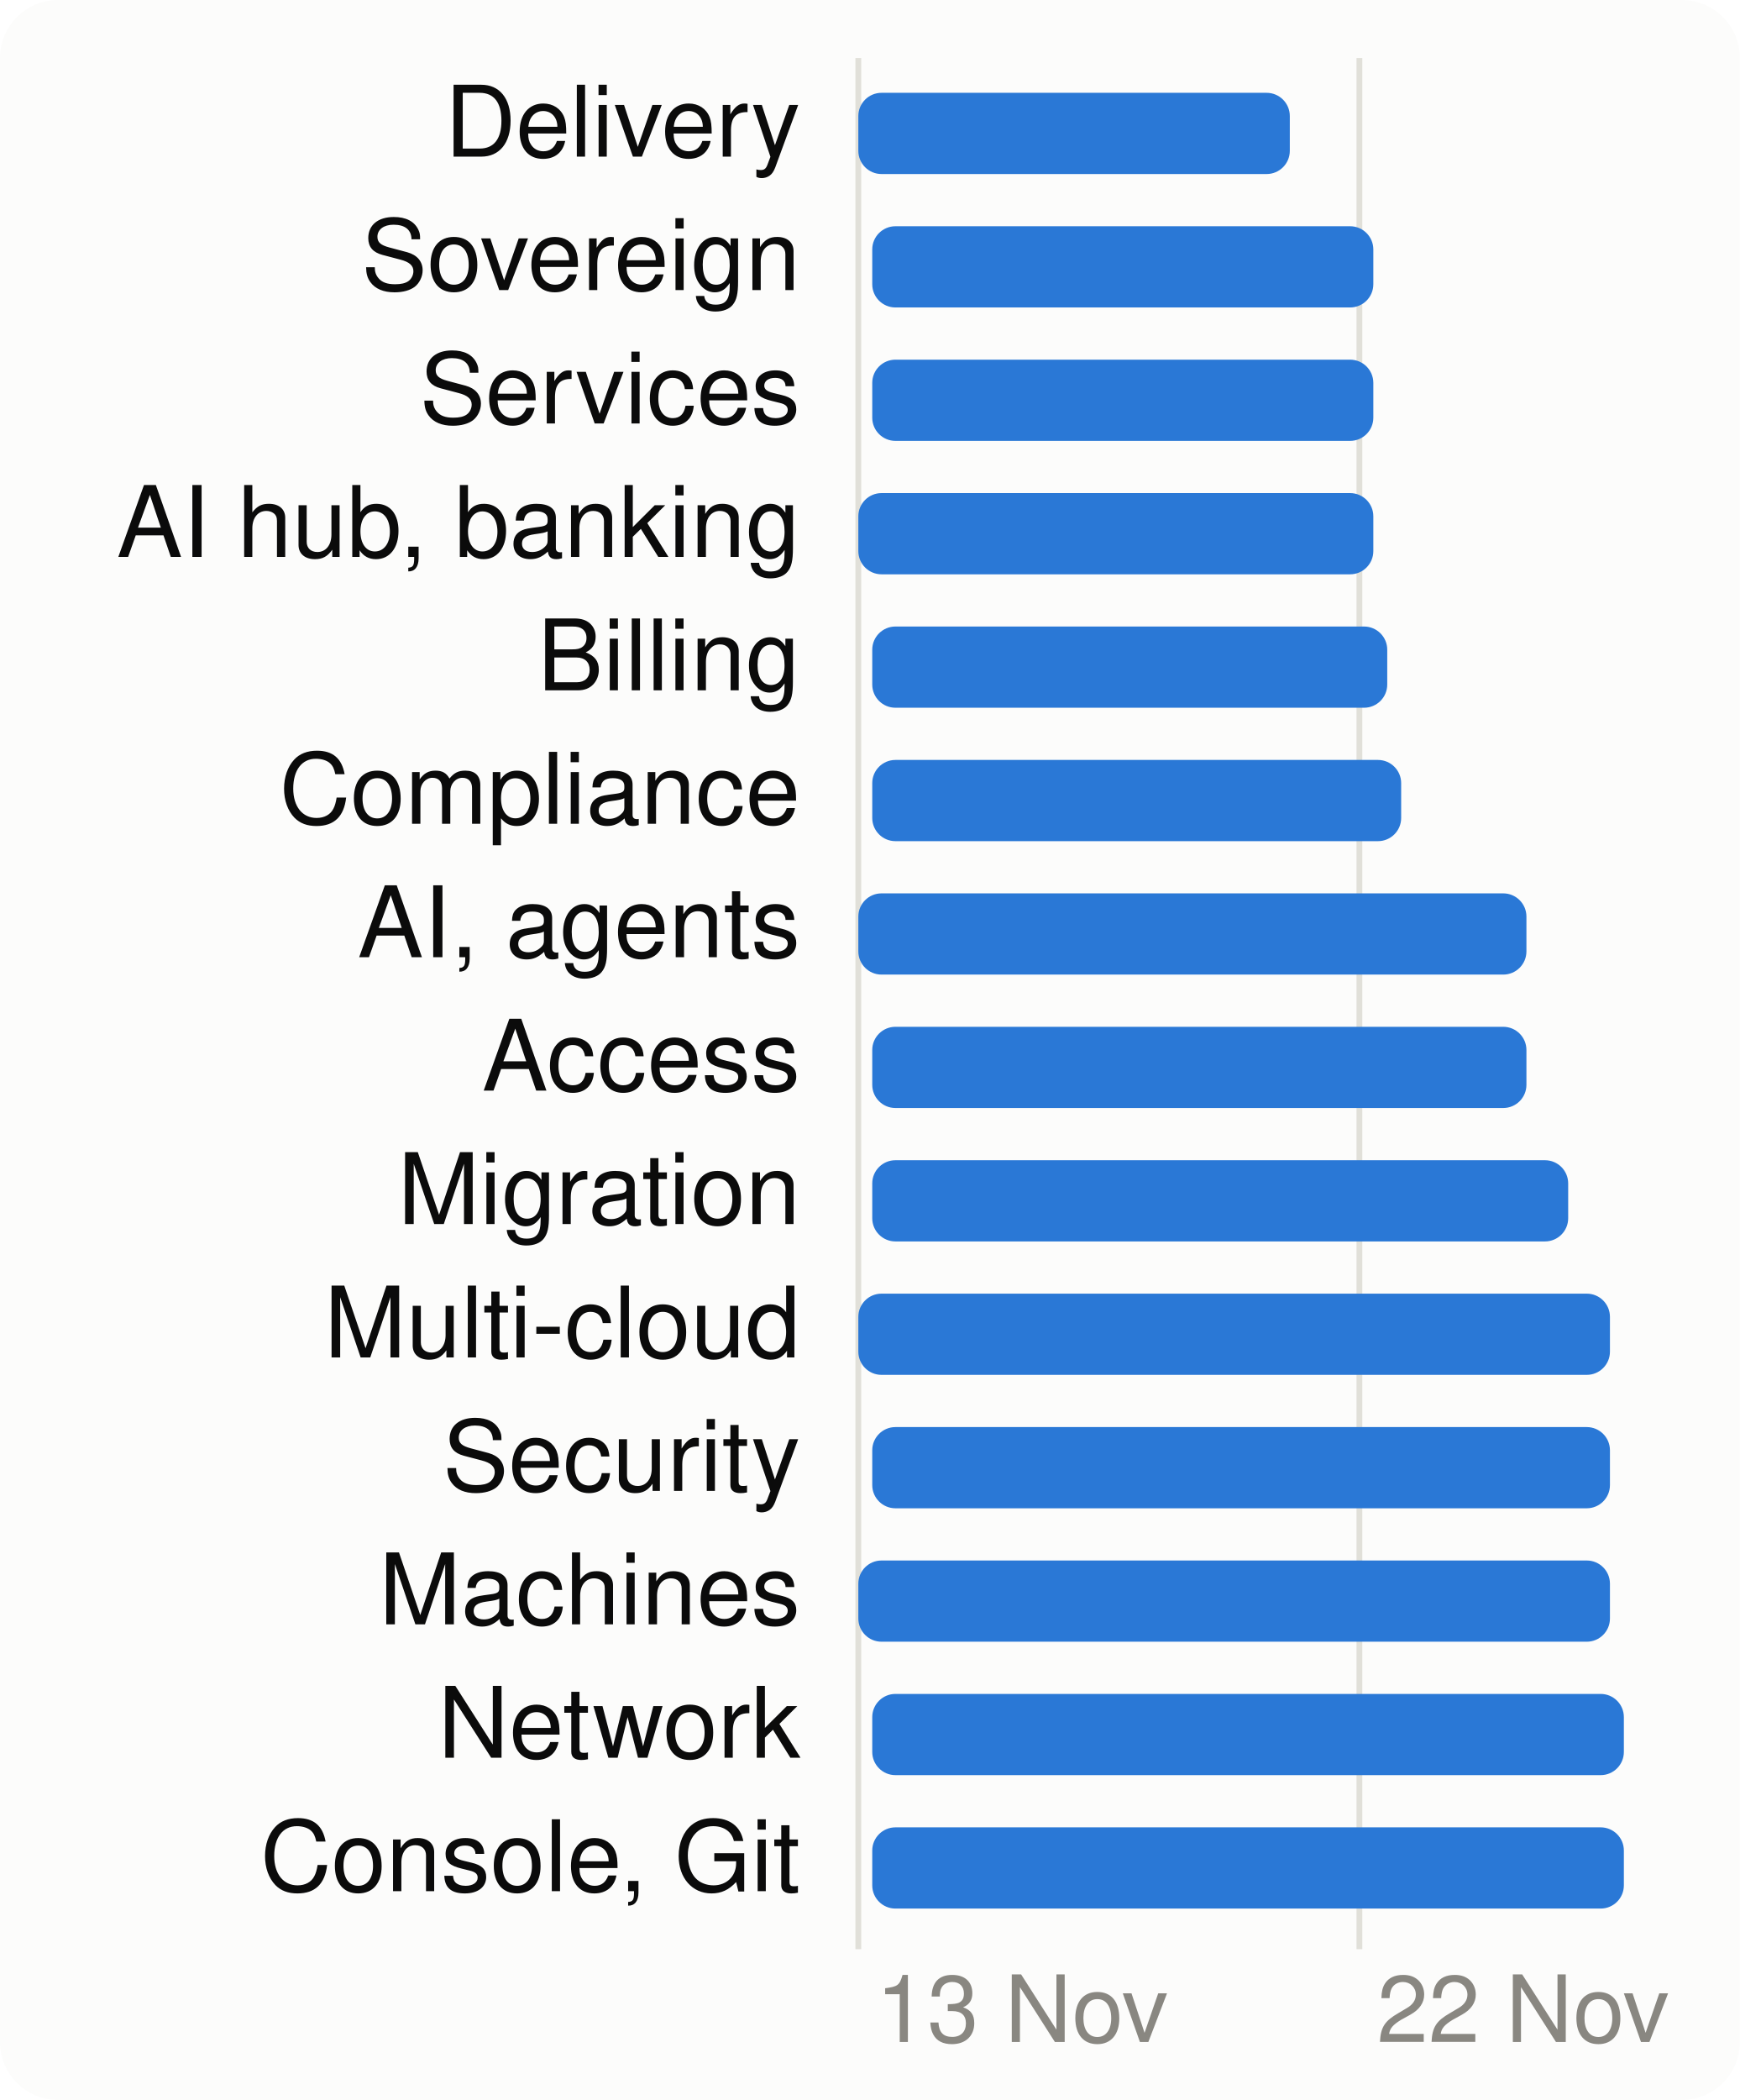
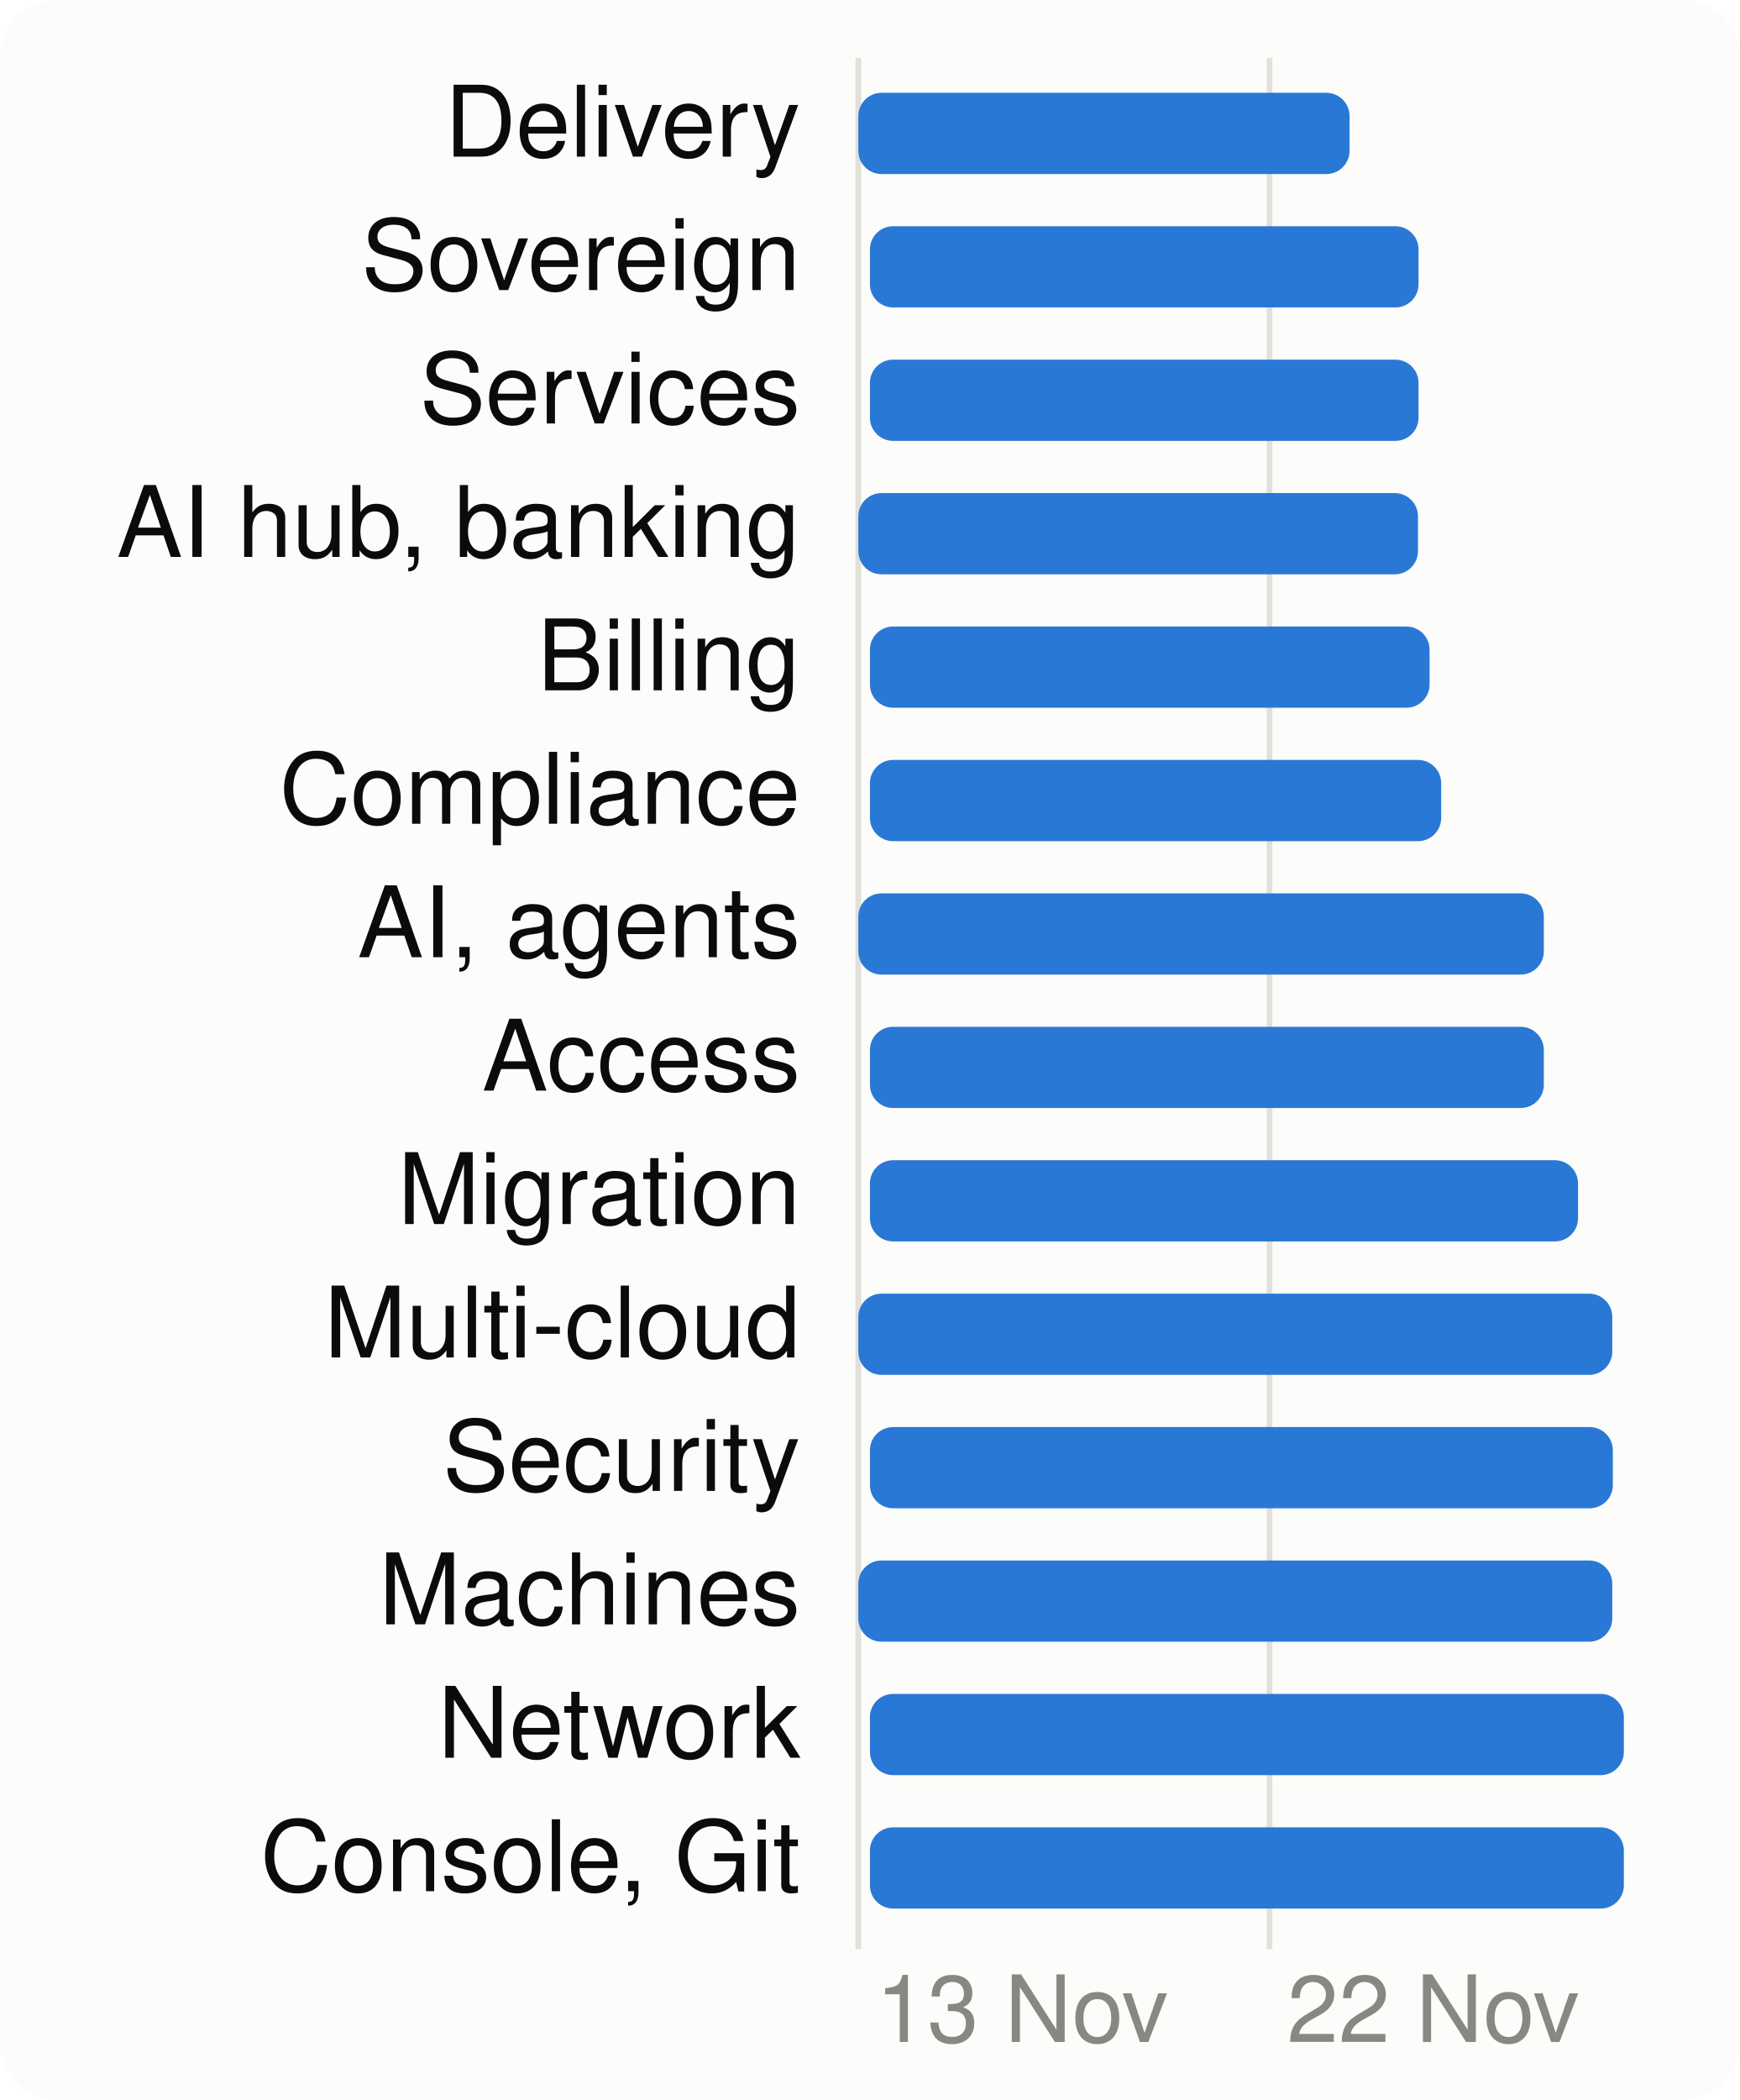
<svg xmlns="http://www.w3.org/2000/svg" viewBox="0 0 300 362" width="300" height="362" font-family="system-ui,-apple-system,Segoe UI,Helvetica,Arial,sans-serif" font-size="18" role="img" aria-label="When each product area is worked on">
  <style>.h{paint-order:stroke;stroke:#fcfcfb;stroke-width:3px;stroke-linejoin:round}.rg{stroke:#fcfcfb}@media (prefers-color-scheme: dark){.bg{fill:#1a1a19}.t1{fill:#f0efec}.t2{fill:#c3c2b7}.gr{stroke:#2c2c2a}.ax{stroke:#383835}.ld{stroke:#383835}.br{stroke:#c3c2b7}.m{stroke:#3987e5}.dp{stroke:#d95926}.v{stroke:#199e70}.i2{stroke:#c3c2b7}.i1{stroke:#f0efec}.f1{fill:#3987e5}.f2{fill:#d95926}.f3{fill:#199e70}.f4{fill:#c98500}.ev{fill:#c3c2b7}.inv{fill:#1a1a19}.done{fill:#cde2fb}.todo{fill:#52514e}.tile{fill:#262624}.h,.rg{stroke:#1a1a19}}</style>
  <rect width="300" height="362" rx="10" class="bg" fill="#fcfcfb" />
  <line x1="148.0" x2="148.0" y1="10" y2="336" class="gr" stroke="#e1e0d9" />
  <text x="151.0" y="352" class="t3" fill="#898781" font-size="16">13 Nov</text>
-   <line x1="234.4" x2="234.4" y1="10" y2="336" class="gr" stroke="#e1e0d9" />
-   <text x="237.4" y="352" class="t3" fill="#898781" font-size="16">22 Nov</text>
+   <line x1="218.9" x2="218.9" y1="10" y2="336" class="gr" stroke="#e1e0d9" />
+   <text x="221.9" y="352" class="t3" fill="#898781" font-size="16">22 Nov</text>
  <text x="138" y="27" text-anchor="end" class="t1" fill="#0b0b0b" font-size="17">Delivery</text>
-   <rect x="148.0" y="16" width="74.4" height="14" rx="4" class="f1" fill="#2a78d6" />
+   <rect x="148.0" y="16" width="84.7" height="14" rx="4" class="f1" fill="#2a78d6" />
  <text x="138" y="50" text-anchor="end" class="t1" fill="#0b0b0b" font-size="17">Sovereign</text>
-   <rect x="150.4" y="39" width="86.4" height="14" rx="4" class="f1" fill="#2a78d6" />
+   <rect x="150.0" y="39" width="94.6" height="14" rx="4" class="f1" fill="#2a78d6" />
  <text x="138" y="73" text-anchor="end" class="t1" fill="#0b0b0b" font-size="17">Services</text>
-   <rect x="150.4" y="62" width="86.4" height="14" rx="4" class="f1" fill="#2a78d6" />
+   <rect x="150.0" y="62" width="94.6" height="14" rx="4" class="f1" fill="#2a78d6" />
  <text x="138" y="96" text-anchor="end" class="t1" fill="#0b0b0b" font-size="17">AI hub, banking</text>
-   <rect x="148.0" y="85" width="88.8" height="14" rx="4" class="f1" fill="#2a78d6" />
+   <rect x="148.0" y="85" width="96.5" height="14" rx="4" class="f1" fill="#2a78d6" />
  <text x="138" y="119" text-anchor="end" class="t1" fill="#0b0b0b" font-size="17">Billing</text>
-   <rect x="150.4" y="108" width="88.8" height="14" rx="4" class="f1" fill="#2a78d6" />
+   <rect x="150.0" y="108" width="96.5" height="14" rx="4" class="f1" fill="#2a78d6" />
  <text x="138" y="142" text-anchor="end" class="t1" fill="#0b0b0b" font-size="17">Compliance</text>
-   <rect x="150.4" y="131" width="91.2" height="14" rx="4" class="f1" fill="#2a78d6" />
+   <rect x="150.0" y="131" width="98.5" height="14" rx="4" class="f1" fill="#2a78d6" />
  <text x="138" y="165" text-anchor="end" class="t1" fill="#0b0b0b" font-size="17">AI, agents</text>
-   <rect x="148.0" y="154" width="115.2" height="14" rx="4" class="f1" fill="#2a78d6" />
+   <rect x="148.0" y="154" width="118.2" height="14" rx="4" class="f1" fill="#2a78d6" />
  <text x="138" y="188" text-anchor="end" class="t1" fill="#0b0b0b" font-size="17">Access</text>
-   <rect x="150.4" y="177" width="112.8" height="14" rx="4" class="f1" fill="#2a78d6" />
+   <rect x="150.0" y="177" width="116.2" height="14" rx="4" class="f1" fill="#2a78d6" />
  <text x="138" y="211" text-anchor="end" class="t1" fill="#0b0b0b" font-size="17">Migration</text>
-   <rect x="150.4" y="200" width="120.0" height="14" rx="4" class="f1" fill="#2a78d6" />
+   <rect x="150.0" y="200" width="122.1" height="14" rx="4" class="f1" fill="#2a78d6" />
  <text x="138" y="234" text-anchor="end" class="t1" fill="#0b0b0b" font-size="17">Multi-cloud</text>
-   <rect x="148.0" y="223" width="129.6" height="14" rx="4" class="f1" fill="#2a78d6" />
+   <rect x="148.0" y="223" width="130.0" height="14" rx="4" class="f1" fill="#2a78d6" />
  <text x="138" y="257" text-anchor="end" class="t1" fill="#0b0b0b" font-size="17">Security</text>
-   <rect x="150.4" y="246" width="127.2" height="14" rx="4" class="f1" fill="#2a78d6" />
+   <rect x="150.0" y="246" width="128.1" height="14" rx="4" class="f1" fill="#2a78d6" />
  <text x="138" y="280" text-anchor="end" class="t1" fill="#0b0b0b" font-size="17">Machines</text>
-   <rect x="148.0" y="269" width="129.6" height="14" rx="4" class="f1" fill="#2a78d6" />
+   <rect x="148.0" y="269" width="130.0" height="14" rx="4" class="f1" fill="#2a78d6" />
  <text x="138" y="303" text-anchor="end" class="t1" fill="#0b0b0b" font-size="17">Network</text>
-   <rect x="150.4" y="292" width="129.6" height="14" rx="4" class="f1" fill="#2a78d6" />
+   <rect x="150.0" y="292" width="130.0" height="14" rx="4" class="f1" fill="#2a78d6" />
  <text x="138" y="326" text-anchor="end" class="t1" fill="#0b0b0b" font-size="17">Console, Git</text>
-   <rect x="150.4" y="315" width="129.6" height="14" rx="4" class="f1" fill="#2a78d6" />
+   <rect x="150.0" y="315" width="130.0" height="14" rx="4" class="f1" fill="#2a78d6" />
</svg>
